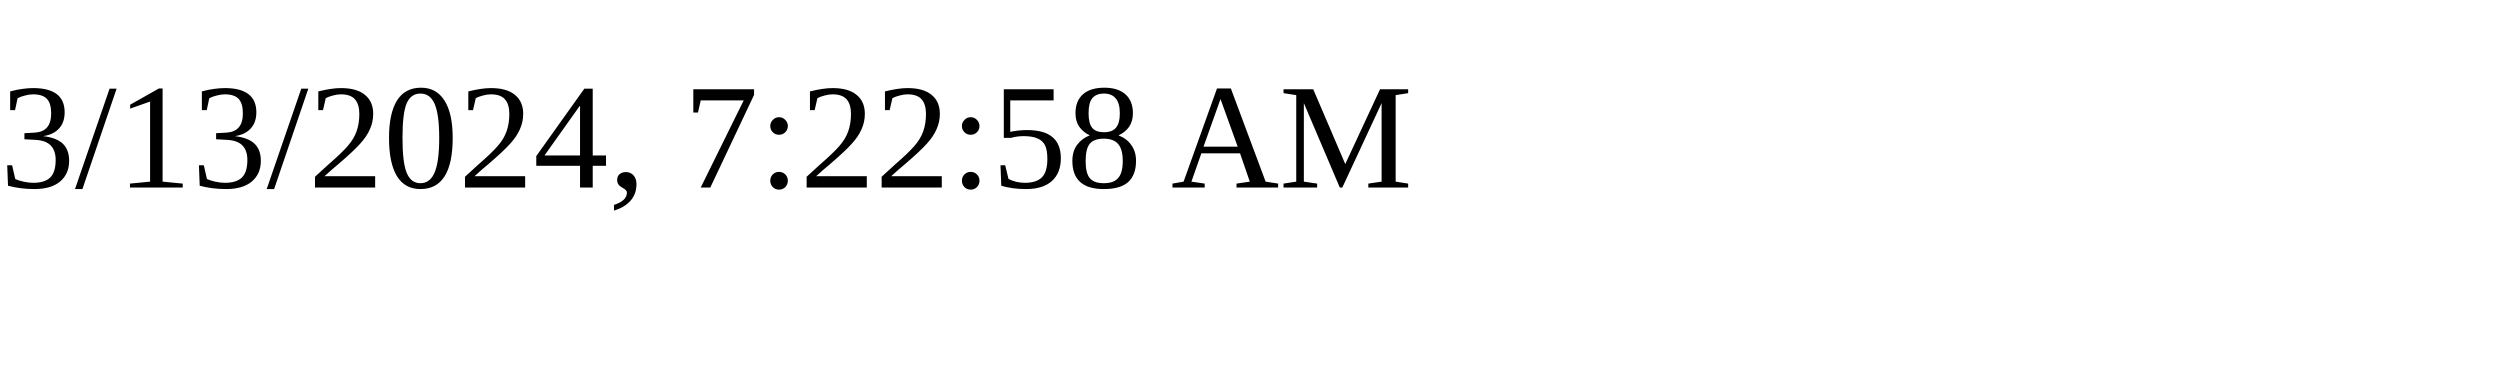
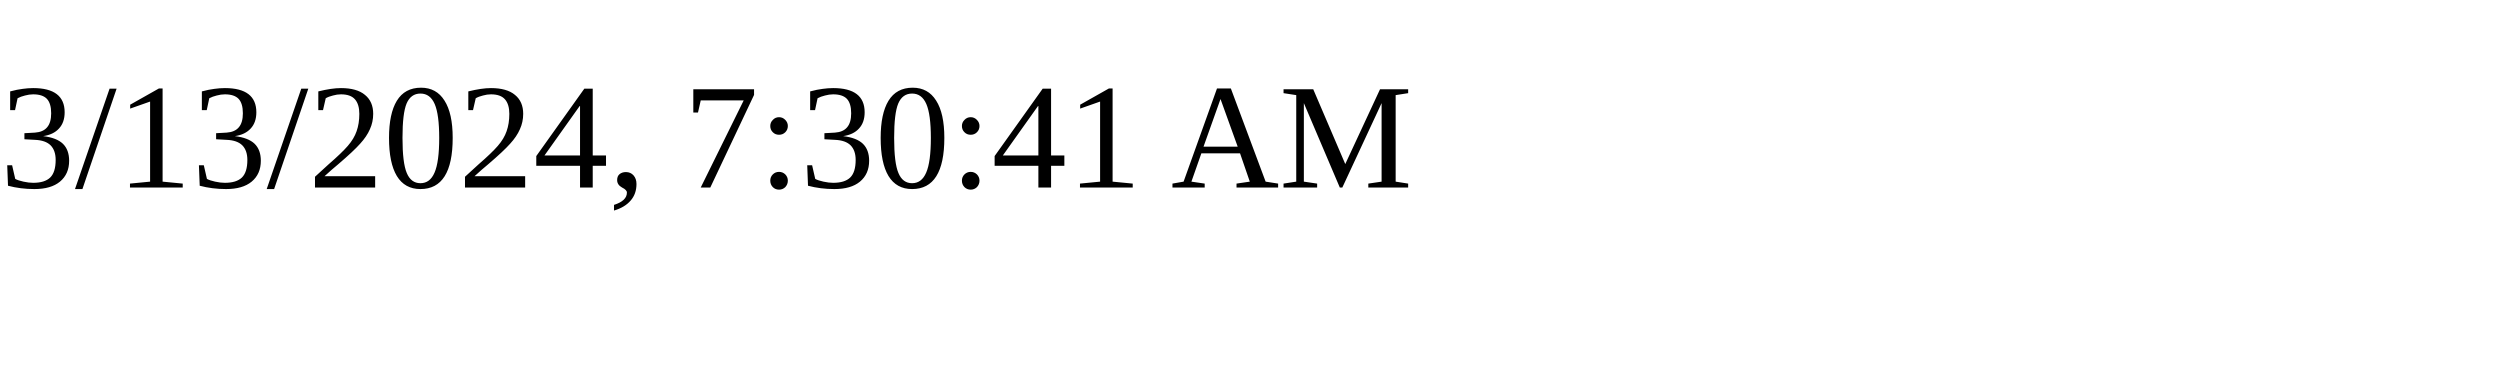
<svg xmlns="http://www.w3.org/2000/svg" height="30" width="200">
-   <text x="0" y="15">3/13/2024, 7:22:58 AM</text>
+   <text x="0" y="15">3/13/2024, 7:30:41 AM</text>
</svg>
